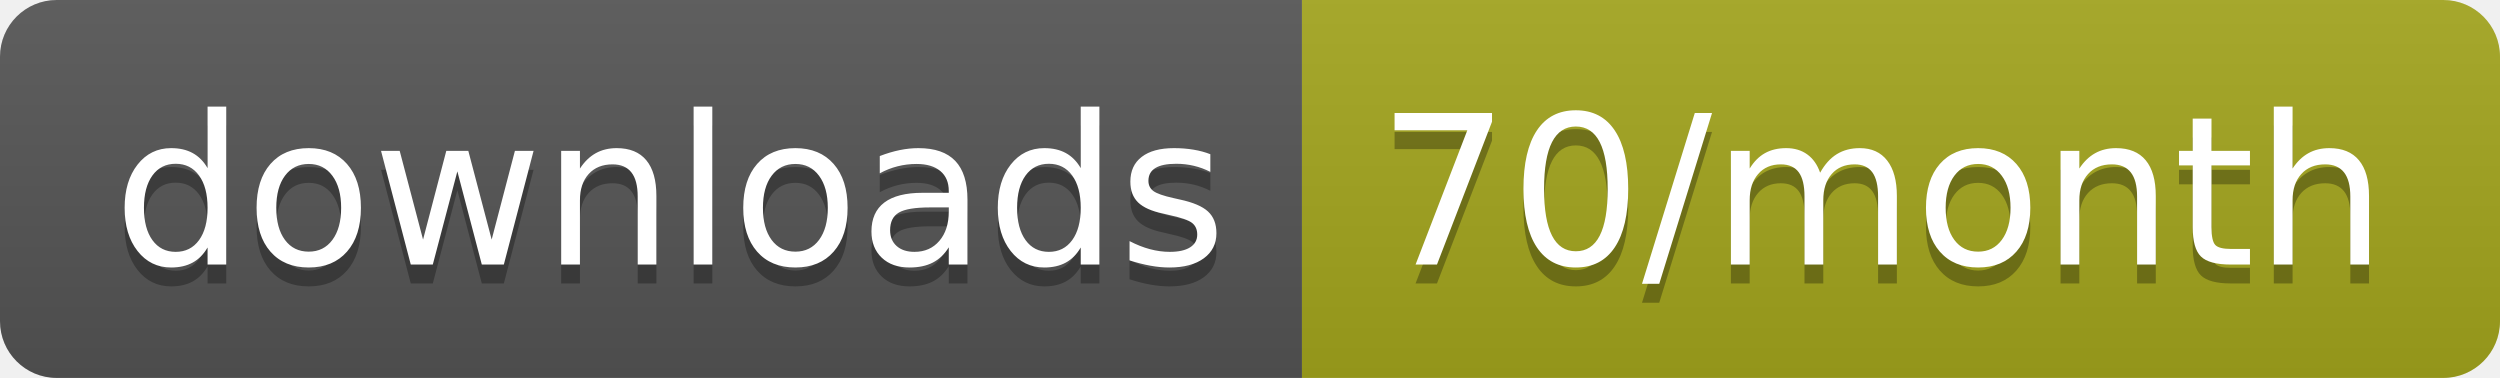
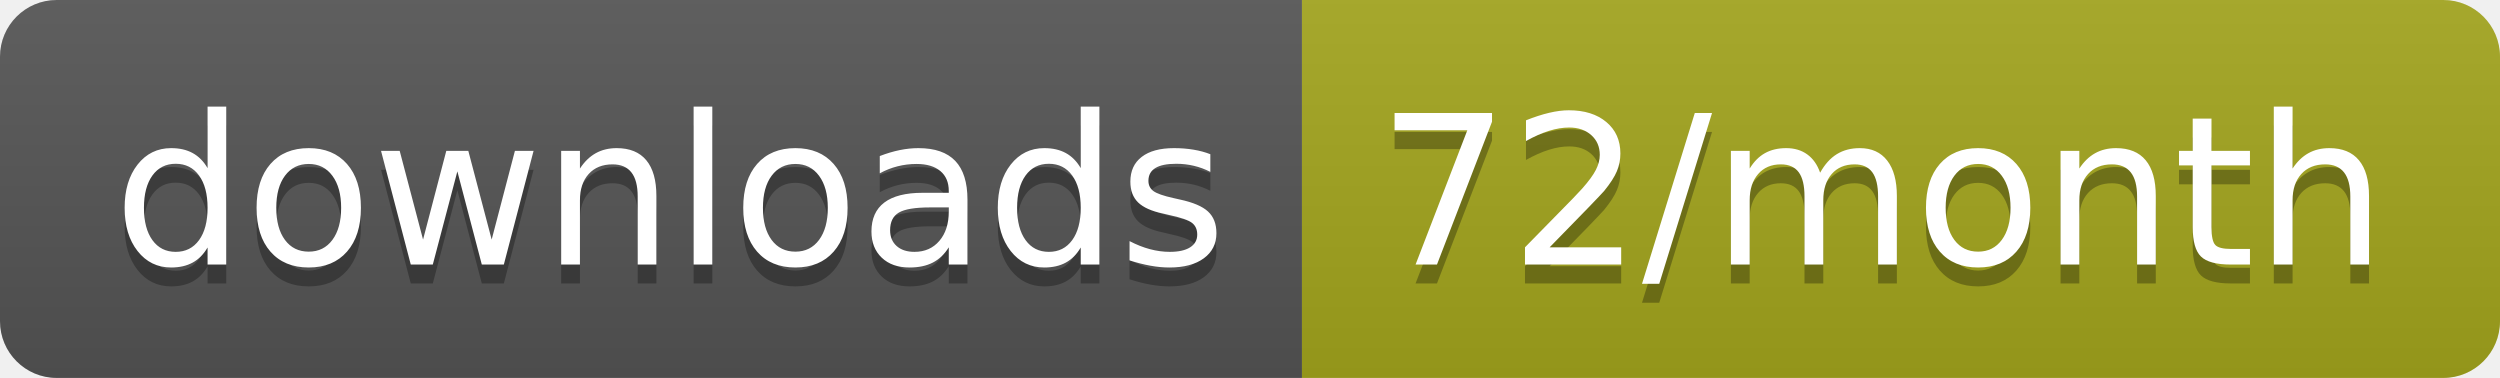
<svg xmlns="http://www.w3.org/2000/svg" width="132.3" height="20">
  <linearGradient id="smooth" x2="0" y2="100%">
    <stop offset="0" stop-color="#bbb" stop-opacity=".1" />
    <stop offset="1" stop-opacity=".1" />
  </linearGradient>
  <clipPath id="round">
    <rect width="132.3" height="20" rx="3" fill="#fff" />
  </clipPath>
  <g clip-path="url(#round)">
    <rect width="68.9" height="20" fill="#555" />
    <rect x="68.9" width="63.4" height="20" fill="#a4a61d" />
    <rect width="132.3" height="20" fill="url(#smooth)" />
  </g>
  <g fill="#fff" text-anchor="middle" font-family="DejaVu Sans,Verdana,Geneva,sans-serif" font-size="110">
    <text x="354.5" y="150" fill="#010101" fill-opacity=".3" transform="scale(0.1)" textLength="589.0" lengthAdjust="spacing">downloads</text>
    <text x="354.5" y="140" transform="scale(0.1)" textLength="589.0" lengthAdjust="spacing">downloads</text>
-     <text x="996" y="150" fill="#010101" fill-opacity=".3" transform="scale(0.1)" textLength="534.0" lengthAdjust="spacing">70/month</text>
-     <text x="996" y="140" transform="scale(0.1)" textLength="534.0" lengthAdjust="spacing">70/month</text>
+     <text x="996" y="150" fill="#010101" fill-opacity=".3" transform="scale(0.1)" textLength="534.0" lengthAdjust="spacing">72/month</text>
+     <text x="996" y="140" transform="scale(0.1)" textLength="534.0" lengthAdjust="spacing">72/month</text>
  </g>
</svg>
